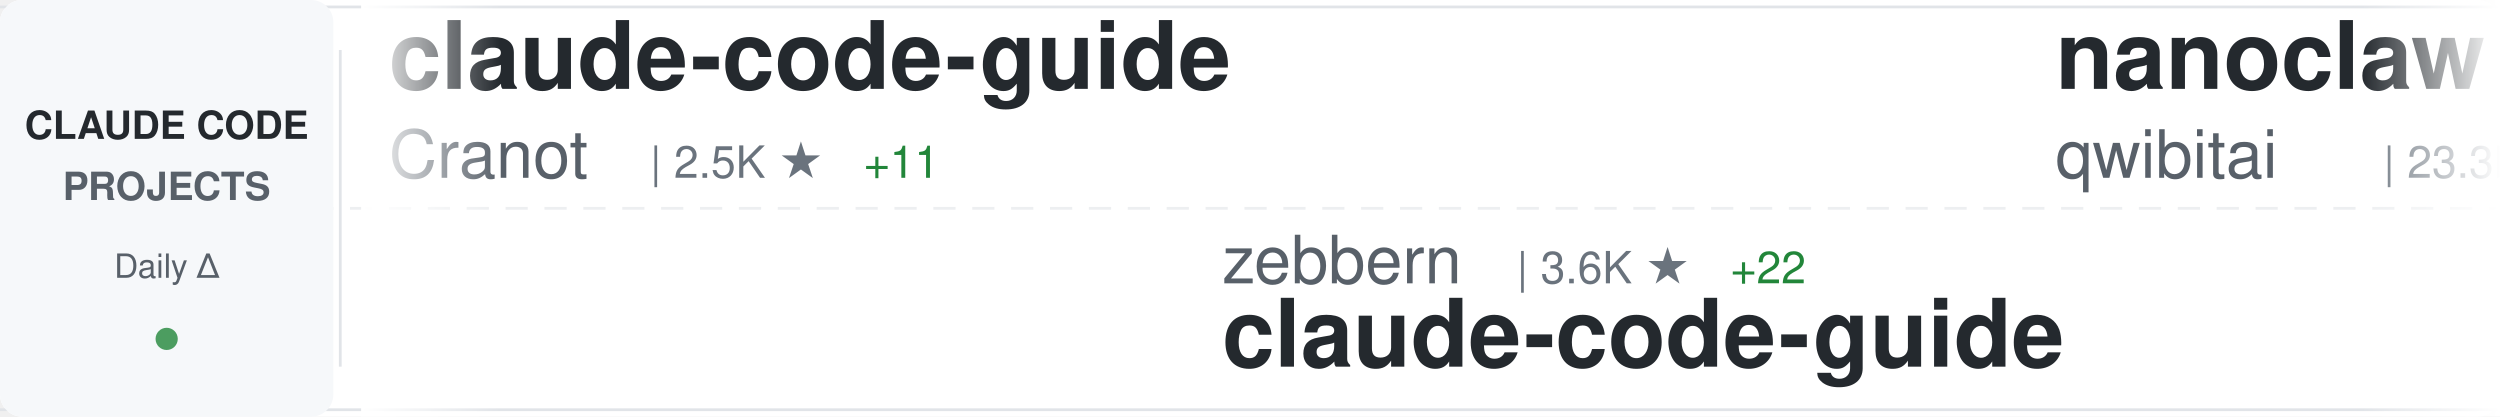
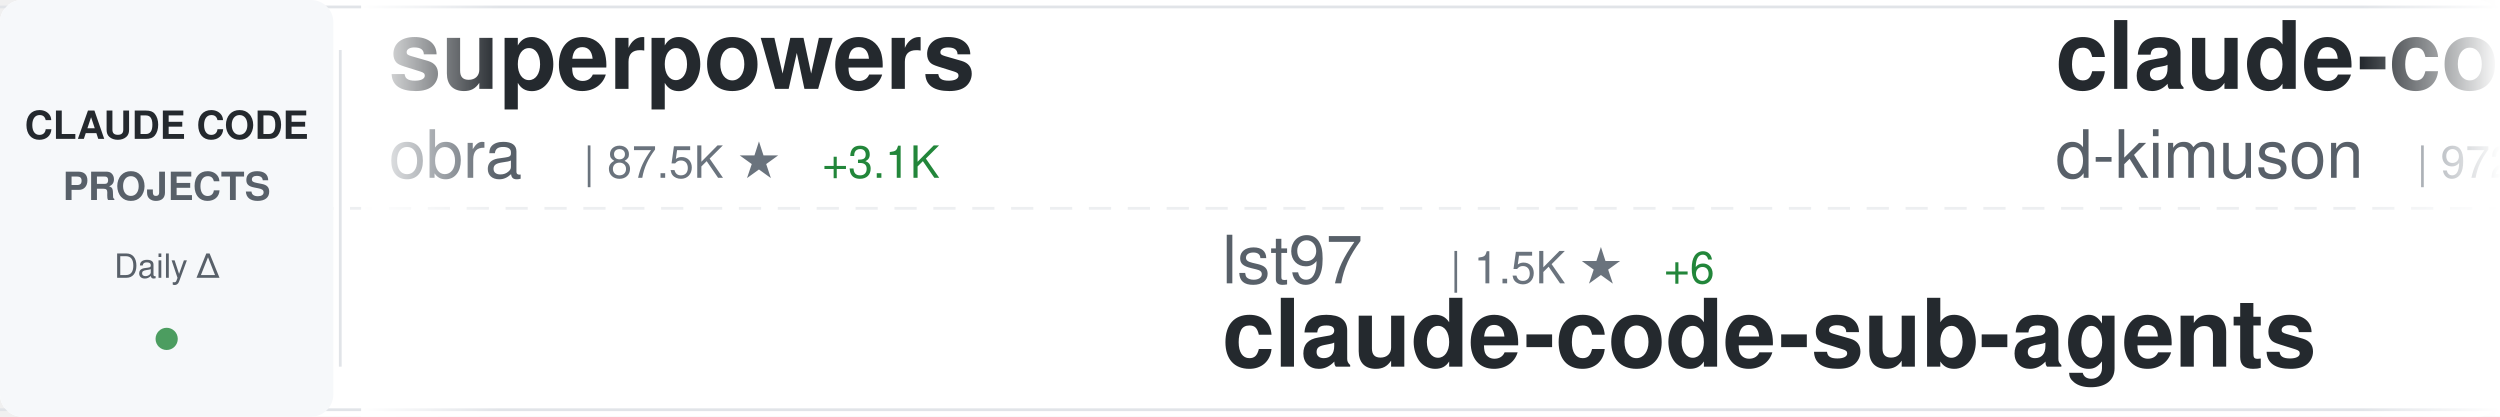
<svg xmlns="http://www.w3.org/2000/svg" width="900" height="150">
  <defs>
    <linearGradient id="awesomeLeftFade" x1="0%" y1="0%" x2="100%" y2="0%">
      <stop offset="0%" style="stop-color:#ffffff;stop-opacity:1" />
      <stop offset="100%" style="stop-color:#ffffff;stop-opacity:0" />
    </linearGradient>
    <linearGradient id="awesomeRightFade" x1="0%" y1="0%" x2="100%" y2="0%">
      <stop offset="0%" style="stop-color:#ffffff;stop-opacity:0" />
      <stop offset="100%" style="stop-color:#ffffff;stop-opacity:1" />
    </linearGradient>
  </defs>
  <rect width="900" height="150" fill="#ffffff" rx="8" />
  <rect x="0" y="2" width="900" height="1" fill="#e1e4e8" />
  <rect x="0" y="147" width="900" height="1" fill="#e1e4e8" />
  <line x1="0" y1="75" x2="900" y2="75" stroke="#e1e4e8" stroke-width="1" stroke-dasharray="8 6" opacity="0.6" />
  <rect x="0" y="0" width="120" height="150" fill="#f6f8fa" rx="8" />
  <text x="60" y="50" font-family="-apple-system, BlinkMacSystemFont, 'Segoe UI', Helvetica, Arial, sans-serif" font-size="14" font-weight="600" fill="#24292e" text-anchor="middle">CLAUDE CODE</text>
  <text x="60" y="72" font-family="-apple-system, BlinkMacSystemFont, 'Segoe UI', Helvetica, Arial, sans-serif" font-size="14" font-weight="600" fill="#586069" text-anchor="middle">PROJECTS</text>
  <text x="60" y="100" font-family="-apple-system, BlinkMacSystemFont, 'Segoe UI', Helvetica, Arial, sans-serif" font-size="12" font-weight="500" fill="#586069" text-anchor="middle">Daily Δ</text>
  <circle cx="60" cy="122" r="4" fill="#22863a" opacity="0.8" />
  <rect x="122" y="18" width="1" height="114" fill="#e1e4e8" />
  <clipPath id="awesomeTickerClip">
    <rect x="130" y="0" width="770" height="150" />
  </clipPath>
  <g clip-path="url(#awesomeTickerClip)">
    <g id="awesomeTickerItems">
      <animateTransform attributeName="transform" attributeType="XML" type="translate" from="0 0" to="-3000 0" dur="54s" repeatCount="indefinite" />
      <g transform="translate(0, 0)">
-         <text x="140" y="32" font-family="-apple-system, BlinkMacSystemFont, 'Segoe UI', Helvetica, Arial, sans-serif" font-size="34" font-weight="600" fill="#24292e">claude-code-guide</text>
-         <text x="140" y="64" font-family="-apple-system, BlinkMacSystemFont, 'Segoe UI', Helvetica, Arial, sans-serif" font-size="24" font-weight="400" fill="#586069">Cranot</text>
-         <text x="234" y="64" font-family="-apple-system, BlinkMacSystemFont, 'Segoe UI', Helvetica, Arial, sans-serif" font-size="16" font-weight="500" fill="#6a737d">| 2.5K ★</text>
-         <text x="311" y="64" font-family="-apple-system, BlinkMacSystemFont, 'Segoe UI', Helvetica, Arial, sans-serif" font-size="16" font-weight="500" fill="#22863a"> +11</text>
+         <text x="140" y="32" font-family="-apple-system, BlinkMacSystemFont, 'Segoe UI', Helvetica, Arial, sans-serif" font-size="34" font-weight="600" fill="#24292e">superpowers</text>
+         <text x="140" y="64" font-family="-apple-system, BlinkMacSystemFont, 'Segoe UI', Helvetica, Arial, sans-serif" font-size="24" font-weight="400" fill="#586069">obra</text>
+         <text x="210" y="64" font-family="-apple-system, BlinkMacSystemFont, 'Segoe UI', Helvetica, Arial, sans-serif" font-size="16" font-weight="500" fill="#6a737d">| 87.5K ★</text>
+         <text x="296" y="64" font-family="-apple-system, BlinkMacSystemFont, 'Segoe UI', Helvetica, Arial, sans-serif" font-size="16" font-weight="500" fill="#22863a"> +3.1K</text>
      </g>
      <g transform="translate(300, 0)">
-         <text x="140" y="102" font-family="-apple-system, BlinkMacSystemFont, 'Segoe UI', Helvetica, Arial, sans-serif" font-size="24" font-weight="400" fill="#586069">zebbern</text>
-         <text x="246" y="102" font-family="-apple-system, BlinkMacSystemFont, 'Segoe UI', Helvetica, Arial, sans-serif" font-size="16" font-weight="500" fill="#6a737d">| 3.6K ★</text>
-         <text x="323" y="102" font-family="-apple-system, BlinkMacSystemFont, 'Segoe UI', Helvetica, Arial, sans-serif" font-size="16" font-weight="500" fill="#22863a"> +22</text>
-         <text x="140" y="132" font-family="-apple-system, BlinkMacSystemFont, 'Segoe UI', Helvetica, Arial, sans-serif" font-size="34" font-weight="600" fill="#24292e">claude-code-guide</text>
+         <text x="140" y="102" font-family="-apple-system, BlinkMacSystemFont, 'Segoe UI', Helvetica, Arial, sans-serif" font-size="24" font-weight="400" fill="#586069">lst97</text>
+         <text x="222" y="102" font-family="-apple-system, BlinkMacSystemFont, 'Segoe UI', Helvetica, Arial, sans-serif" font-size="16" font-weight="500" fill="#6a737d">| 1.5K ★</text>
+         <text x="299" y="102" font-family="-apple-system, BlinkMacSystemFont, 'Segoe UI', Helvetica, Arial, sans-serif" font-size="16" font-weight="500" fill="#22863a"> +6</text>
+         <text x="140" y="132" font-family="-apple-system, BlinkMacSystemFont, 'Segoe UI', Helvetica, Arial, sans-serif" font-size="34" font-weight="600" fill="#24292e">claude-code-sub-agents</text>
      </g>
      <g transform="translate(600, 0)">
-         <text x="140" y="32" font-family="-apple-system, BlinkMacSystemFont, 'Segoe UI', Helvetica, Arial, sans-serif" font-size="34" font-weight="600" fill="#24292e">nanoclaw</text>
-         <text x="140" y="64" font-family="-apple-system, BlinkMacSystemFont, 'Segoe UI', Helvetica, Arial, sans-serif" font-size="24" font-weight="400" fill="#586069">qwibitai</text>
-         <text x="258" y="64" font-family="-apple-system, BlinkMacSystemFont, 'Segoe UI', Helvetica, Arial, sans-serif" font-size="16" font-weight="500" fill="#6a737d">| 23.3K ★</text>
-         <text x="344" y="64" font-family="-apple-system, BlinkMacSystemFont, 'Segoe UI', Helvetica, Arial, sans-serif" font-size="16" font-weight="500" fill="#22863a"> +350</text>
+         <text x="140" y="32" font-family="-apple-system, BlinkMacSystemFont, 'Segoe UI', Helvetica, Arial, sans-serif" font-size="34" font-weight="600" fill="#24292e">claude-code-viewer</text>
+         <text x="140" y="64" font-family="-apple-system, BlinkMacSystemFont, 'Segoe UI', Helvetica, Arial, sans-serif" font-size="24" font-weight="400" fill="#586069">d-kimuson</text>
+         <text x="270" y="64" font-family="-apple-system, BlinkMacSystemFont, 'Segoe UI', Helvetica, Arial, sans-serif" font-size="16" font-weight="500" fill="#6a737d">| 972 ★</text>
+         <text x="338" y="64" font-family="-apple-system, BlinkMacSystemFont, 'Segoe UI', Helvetica, Arial, sans-serif" font-size="16" font-weight="500" fill="#22863a"> +2</text>
      </g>
      <g transform="translate(900, 0)">
-         <text x="140" y="102" font-family="-apple-system, BlinkMacSystemFont, 'Segoe UI', Helvetica, Arial, sans-serif" font-size="24" font-weight="400" fill="#586069">alirezarezvani</text>
-         <text x="330" y="102" font-family="-apple-system, BlinkMacSystemFont, 'Segoe UI', Helvetica, Arial, sans-serif" font-size="16" font-weight="500" fill="#6a737d">| 5.3K ★</text>
-         <text x="407" y="102" font-family="-apple-system, BlinkMacSystemFont, 'Segoe UI', Helvetica, Arial, sans-serif" font-size="16" font-weight="500" fill="#22863a"> +152</text>
-         <text x="140" y="132" font-family="-apple-system, BlinkMacSystemFont, 'Segoe UI', Helvetica, Arial, sans-serif" font-size="34" font-weight="600" fill="#24292e">claude-skills</text>
+         <text x="140" y="102" font-family="-apple-system, BlinkMacSystemFont, 'Segoe UI', Helvetica, Arial, sans-serif" font-size="24" font-weight="400" fill="#586069">numman-ali</text>
+         <text x="282" y="102" font-family="-apple-system, BlinkMacSystemFont, 'Segoe UI', Helvetica, Arial, sans-serif" font-size="16" font-weight="500" fill="#6a737d">| 9.0K ★</text>
+         <text x="359" y="102" font-family="-apple-system, BlinkMacSystemFont, 'Segoe UI', Helvetica, Arial, sans-serif" font-size="16" font-weight="500" fill="#22863a"> +20</text>
+         <text x="140" y="132" font-family="-apple-system, BlinkMacSystemFont, 'Segoe UI', Helvetica, Arial, sans-serif" font-size="34" font-weight="600" fill="#24292e">openskills</text>
      </g>
      <g transform="translate(1200, 0)">
-         <text x="140" y="32" font-family="-apple-system, BlinkMacSystemFont, 'Segoe UI', Helvetica, Arial, sans-serif" font-size="34" font-weight="600" fill="#24292e">skills</text>
-         <text x="140" y="64" font-family="-apple-system, BlinkMacSystemFont, 'Segoe UI', Helvetica, Arial, sans-serif" font-size="24" font-weight="400" fill="#586069">anthropics</text>
-         <text x="282" y="64" font-family="-apple-system, BlinkMacSystemFont, 'Segoe UI', Helvetica, Arial, sans-serif" font-size="16" font-weight="500" fill="#6a737d">| 94.4K ★</text>
-         <text x="368" y="64" font-family="-apple-system, BlinkMacSystemFont, 'Segoe UI', Helvetica, Arial, sans-serif" font-size="16" font-weight="500" fill="#22863a"> +797</text>
+         <text x="140" y="32" font-family="-apple-system, BlinkMacSystemFont, 'Segoe UI', Helvetica, Arial, sans-serif" font-size="34" font-weight="600" fill="#24292e">awesome-claude-code-tool...</text>
+         <text x="140" y="64" font-family="-apple-system, BlinkMacSystemFont, 'Segoe UI', Helvetica, Arial, sans-serif" font-size="24" font-weight="400" fill="#586069">rohitg00</text>
+         <text x="258" y="64" font-family="-apple-system, BlinkMacSystemFont, 'Segoe UI', Helvetica, Arial, sans-serif" font-size="16" font-weight="500" fill="#6a737d">| 820 ★</text>
+         <text x="326" y="64" font-family="-apple-system, BlinkMacSystemFont, 'Segoe UI', Helvetica, Arial, sans-serif" font-size="16" font-weight="500" fill="#22863a"> +13</text>
      </g>
      <g transform="translate(1500, 0)">
-         <text x="140" y="102" font-family="-apple-system, BlinkMacSystemFont, 'Segoe UI', Helvetica, Arial, sans-serif" font-size="24" font-weight="400" fill="#586069">siteboon</text>
-         <text x="258" y="102" font-family="-apple-system, BlinkMacSystemFont, 'Segoe UI', Helvetica, Arial, sans-serif" font-size="16" font-weight="500" fill="#6a737d">| 8.5K ★</text>
-         <text x="335" y="102" font-family="-apple-system, BlinkMacSystemFont, 'Segoe UI', Helvetica, Arial, sans-serif" font-size="16" font-weight="500" fill="#22863a"> +55</text>
-         <text x="140" y="132" font-family="-apple-system, BlinkMacSystemFont, 'Segoe UI', Helvetica, Arial, sans-serif" font-size="34" font-weight="600" fill="#24292e">claudecodeui</text>
+         <text x="140" y="102" font-family="-apple-system, BlinkMacSystemFont, 'Segoe UI', Helvetica, Arial, sans-serif" font-size="24" font-weight="400" fill="#586069">qwibitai</text>
+         <text x="258" y="102" font-family="-apple-system, BlinkMacSystemFont, 'Segoe UI', Helvetica, Arial, sans-serif" font-size="16" font-weight="500" fill="#6a737d">| 23.4K ★</text>
+         <text x="344" y="102" font-family="-apple-system, BlinkMacSystemFont, 'Segoe UI', Helvetica, Arial, sans-serif" font-size="16" font-weight="500" fill="#22863a"> +377</text>
+         <text x="140" y="132" font-family="-apple-system, BlinkMacSystemFont, 'Segoe UI', Helvetica, Arial, sans-serif" font-size="34" font-weight="600" fill="#24292e">nanoclaw</text>
      </g>
      <g transform="translate(1800, 0)">
-         <text x="140" y="32" font-family="-apple-system, BlinkMacSystemFont, 'Segoe UI', Helvetica, Arial, sans-serif" font-size="34" font-weight="600" fill="#24292e">claude-code-cheat-sheet</text>
-         <text x="140" y="64" font-family="-apple-system, BlinkMacSystemFont, 'Segoe UI', Helvetica, Arial, sans-serif" font-size="24" font-weight="400" fill="#586069">Njengah</text>
-         <text x="246" y="64" font-family="-apple-system, BlinkMacSystemFont, 'Segoe UI', Helvetica, Arial, sans-serif" font-size="16" font-weight="500" fill="#6a737d">| 1.4K ★</text>
-         <text x="323" y="64" font-family="-apple-system, BlinkMacSystemFont, 'Segoe UI', Helvetica, Arial, sans-serif" font-size="16" font-weight="500" fill="#22863a"> +4</text>
+         <text x="140" y="32" font-family="-apple-system, BlinkMacSystemFont, 'Segoe UI', Helvetica, Arial, sans-serif" font-size="34" font-weight="600" fill="#24292e">spec-kit</text>
+         <text x="140" y="64" font-family="-apple-system, BlinkMacSystemFont, 'Segoe UI', Helvetica, Arial, sans-serif" font-size="24" font-weight="400" fill="#586069">github</text>
+         <text x="234" y="64" font-family="-apple-system, BlinkMacSystemFont, 'Segoe UI', Helvetica, Arial, sans-serif" font-size="16" font-weight="500" fill="#6a737d">| 77.3K ★</text>
+         <text x="320" y="64" font-family="-apple-system, BlinkMacSystemFont, 'Segoe UI', Helvetica, Arial, sans-serif" font-size="16" font-weight="500" fill="#22863a"> +435</text>
      </g>
      <g transform="translate(2100, 0)">
-         <text x="140" y="102" font-family="-apple-system, BlinkMacSystemFont, 'Segoe UI', Helvetica, Arial, sans-serif" font-size="24" font-weight="400" fill="#586069">feiskyer</text>
-         <text x="258" y="102" font-family="-apple-system, BlinkMacSystemFont, 'Segoe UI', Helvetica, Arial, sans-serif" font-size="16" font-weight="500" fill="#6a737d">| 1.3K ★</text>
-         <text x="335" y="102" font-family="-apple-system, BlinkMacSystemFont, 'Segoe UI', Helvetica, Arial, sans-serif" font-size="16" font-weight="500" fill="#22863a"> +1</text>
-         <text x="140" y="132" font-family="-apple-system, BlinkMacSystemFont, 'Segoe UI', Helvetica, Arial, sans-serif" font-size="34" font-weight="600" fill="#24292e">claude-code-settings</text>
+         <text x="140" y="102" font-family="-apple-system, BlinkMacSystemFont, 'Segoe UI', Helvetica, Arial, sans-serif" font-size="24" font-weight="400" fill="#586069">lyconear</text>
+         <text x="258" y="102" font-family="-apple-system, BlinkMacSystemFont, 'Segoe UI', Helvetica, Arial, sans-serif" font-size="16" font-weight="500" fill="#6a737d">| 4 ★</text>
+         <text x="140" y="132" font-family="-apple-system, BlinkMacSystemFont, 'Segoe UI', Helvetica, Arial, sans-serif" font-size="34" font-weight="600" fill="#24292e">Claude-Code</text>
      </g>
      <g transform="translate(2400, 0)">
-         <text x="140" y="32" font-family="-apple-system, BlinkMacSystemFont, 'Segoe UI', Helvetica, Arial, sans-serif" font-size="34" font-weight="600" fill="#24292e">opencode</text>
-         <text x="140" y="64" font-family="-apple-system, BlinkMacSystemFont, 'Segoe UI', Helvetica, Arial, sans-serif" font-size="24" font-weight="400" fill="#586069">anomalyco</text>
-         <text x="270" y="64" font-family="-apple-system, BlinkMacSystemFont, 'Segoe UI', Helvetica, Arial, sans-serif" font-size="16" font-weight="500" fill="#6a737d">| 122.9K ★</text>
-         <text x="365" y="64" font-family="-apple-system, BlinkMacSystemFont, 'Segoe UI', Helvetica, Arial, sans-serif" font-size="16" font-weight="500" fill="#22863a"> +633</text>
+         <text x="140" y="32" font-family="-apple-system, BlinkMacSystemFont, 'Segoe UI', Helvetica, Arial, sans-serif" font-size="34" font-weight="600" fill="#24292e">claude-code-proxy</text>
+         <text x="140" y="64" font-family="-apple-system, BlinkMacSystemFont, 'Segoe UI', Helvetica, Arial, sans-serif" font-size="24" font-weight="400" fill="#586069">fuergaosi233</text>
+         <text x="306" y="64" font-family="-apple-system, BlinkMacSystemFont, 'Segoe UI', Helvetica, Arial, sans-serif" font-size="16" font-weight="500" fill="#6a737d">| 2.2K ★</text>
+         <text x="383" y="64" font-family="-apple-system, BlinkMacSystemFont, 'Segoe UI', Helvetica, Arial, sans-serif" font-size="16" font-weight="500" fill="#22863a"> +5</text>
      </g>
      <g transform="translate(2700, 0)">
-         <text x="140" y="102" font-family="-apple-system, BlinkMacSystemFont, 'Segoe UI', Helvetica, Arial, sans-serif" font-size="24" font-weight="400" fill="#586069">Maciek-roboblog</text>
-         <text x="342" y="102" font-family="-apple-system, BlinkMacSystemFont, 'Segoe UI', Helvetica, Arial, sans-serif" font-size="16" font-weight="500" fill="#6a737d">| 7.0K ★</text>
-         <text x="419" y="102" font-family="-apple-system, BlinkMacSystemFont, 'Segoe UI', Helvetica, Arial, sans-serif" font-size="16" font-weight="500" fill="#22863a"> +15</text>
-         <text x="140" y="132" font-family="-apple-system, BlinkMacSystemFont, 'Segoe UI', Helvetica, Arial, sans-serif" font-size="34" font-weight="600" fill="#24292e">Claude-Code-Usage-Monito...</text>
+         <text x="140" y="102" font-family="-apple-system, BlinkMacSystemFont, 'Segoe UI', Helvetica, Arial, sans-serif" font-size="24" font-weight="400" fill="#586069">ykdojo</text>
+         <text x="234" y="102" font-family="-apple-system, BlinkMacSystemFont, 'Segoe UI', Helvetica, Arial, sans-serif" font-size="16" font-weight="500" fill="#6a737d">| 4.9K ★</text>
+         <text x="311" y="102" font-family="-apple-system, BlinkMacSystemFont, 'Segoe UI', Helvetica, Arial, sans-serif" font-size="16" font-weight="500" fill="#22863a"> +301</text>
+         <text x="140" y="132" font-family="-apple-system, BlinkMacSystemFont, 'Segoe UI', Helvetica, Arial, sans-serif" font-size="34" font-weight="600" fill="#24292e">claude-code-tips</text>
      </g>
      <g transform="translate(3000, 0)">
-         <text x="140" y="32" font-family="-apple-system, BlinkMacSystemFont, 'Segoe UI', Helvetica, Arial, sans-serif" font-size="34" font-weight="600" fill="#24292e">claude-code-guide</text>
-         <text x="140" y="64" font-family="-apple-system, BlinkMacSystemFont, 'Segoe UI', Helvetica, Arial, sans-serif" font-size="24" font-weight="400" fill="#586069">Cranot</text>
-         <text x="234" y="64" font-family="-apple-system, BlinkMacSystemFont, 'Segoe UI', Helvetica, Arial, sans-serif" font-size="16" font-weight="500" fill="#6a737d">| 2.5K ★</text>
-         <text x="311" y="64" font-family="-apple-system, BlinkMacSystemFont, 'Segoe UI', Helvetica, Arial, sans-serif" font-size="16" font-weight="500" fill="#22863a"> +11</text>
+         <text x="140" y="32" font-family="-apple-system, BlinkMacSystemFont, 'Segoe UI', Helvetica, Arial, sans-serif" font-size="34" font-weight="600" fill="#24292e">superpowers</text>
+         <text x="140" y="64" font-family="-apple-system, BlinkMacSystemFont, 'Segoe UI', Helvetica, Arial, sans-serif" font-size="24" font-weight="400" fill="#586069">obra</text>
+         <text x="210" y="64" font-family="-apple-system, BlinkMacSystemFont, 'Segoe UI', Helvetica, Arial, sans-serif" font-size="16" font-weight="500" fill="#6a737d">| 87.5K ★</text>
+         <text x="296" y="64" font-family="-apple-system, BlinkMacSystemFont, 'Segoe UI', Helvetica, Arial, sans-serif" font-size="16" font-weight="500" fill="#22863a"> +3.1K</text>
      </g>
      <g transform="translate(3300, 0)">
-         <text x="140" y="102" font-family="-apple-system, BlinkMacSystemFont, 'Segoe UI', Helvetica, Arial, sans-serif" font-size="24" font-weight="400" fill="#586069">zebbern</text>
-         <text x="246" y="102" font-family="-apple-system, BlinkMacSystemFont, 'Segoe UI', Helvetica, Arial, sans-serif" font-size="16" font-weight="500" fill="#6a737d">| 3.6K ★</text>
-         <text x="323" y="102" font-family="-apple-system, BlinkMacSystemFont, 'Segoe UI', Helvetica, Arial, sans-serif" font-size="16" font-weight="500" fill="#22863a"> +22</text>
-         <text x="140" y="132" font-family="-apple-system, BlinkMacSystemFont, 'Segoe UI', Helvetica, Arial, sans-serif" font-size="34" font-weight="600" fill="#24292e">claude-code-guide</text>
+         <text x="140" y="102" font-family="-apple-system, BlinkMacSystemFont, 'Segoe UI', Helvetica, Arial, sans-serif" font-size="24" font-weight="400" fill="#586069">lst97</text>
+         <text x="222" y="102" font-family="-apple-system, BlinkMacSystemFont, 'Segoe UI', Helvetica, Arial, sans-serif" font-size="16" font-weight="500" fill="#6a737d">| 1.5K ★</text>
+         <text x="299" y="102" font-family="-apple-system, BlinkMacSystemFont, 'Segoe UI', Helvetica, Arial, sans-serif" font-size="16" font-weight="500" fill="#22863a"> +6</text>
+         <text x="140" y="132" font-family="-apple-system, BlinkMacSystemFont, 'Segoe UI', Helvetica, Arial, sans-serif" font-size="34" font-weight="600" fill="#24292e">claude-code-sub-agents</text>
      </g>
      <g transform="translate(3600, 0)">
-         <text x="140" y="32" font-family="-apple-system, BlinkMacSystemFont, 'Segoe UI', Helvetica, Arial, sans-serif" font-size="34" font-weight="600" fill="#24292e">nanoclaw</text>
-         <text x="140" y="64" font-family="-apple-system, BlinkMacSystemFont, 'Segoe UI', Helvetica, Arial, sans-serif" font-size="24" font-weight="400" fill="#586069">qwibitai</text>
-         <text x="258" y="64" font-family="-apple-system, BlinkMacSystemFont, 'Segoe UI', Helvetica, Arial, sans-serif" font-size="16" font-weight="500" fill="#6a737d">| 23.3K ★</text>
-         <text x="344" y="64" font-family="-apple-system, BlinkMacSystemFont, 'Segoe UI', Helvetica, Arial, sans-serif" font-size="16" font-weight="500" fill="#22863a"> +350</text>
+         <text x="140" y="32" font-family="-apple-system, BlinkMacSystemFont, 'Segoe UI', Helvetica, Arial, sans-serif" font-size="34" font-weight="600" fill="#24292e">claude-code-viewer</text>
+         <text x="140" y="64" font-family="-apple-system, BlinkMacSystemFont, 'Segoe UI', Helvetica, Arial, sans-serif" font-size="24" font-weight="400" fill="#586069">d-kimuson</text>
+         <text x="270" y="64" font-family="-apple-system, BlinkMacSystemFont, 'Segoe UI', Helvetica, Arial, sans-serif" font-size="16" font-weight="500" fill="#6a737d">| 972 ★</text>
+         <text x="338" y="64" font-family="-apple-system, BlinkMacSystemFont, 'Segoe UI', Helvetica, Arial, sans-serif" font-size="16" font-weight="500" fill="#22863a"> +2</text>
      </g>
      <g transform="translate(3900, 0)">
-         <text x="140" y="102" font-family="-apple-system, BlinkMacSystemFont, 'Segoe UI', Helvetica, Arial, sans-serif" font-size="24" font-weight="400" fill="#586069">alirezarezvani</text>
-         <text x="330" y="102" font-family="-apple-system, BlinkMacSystemFont, 'Segoe UI', Helvetica, Arial, sans-serif" font-size="16" font-weight="500" fill="#6a737d">| 5.3K ★</text>
-         <text x="407" y="102" font-family="-apple-system, BlinkMacSystemFont, 'Segoe UI', Helvetica, Arial, sans-serif" font-size="16" font-weight="500" fill="#22863a"> +152</text>
-         <text x="140" y="132" font-family="-apple-system, BlinkMacSystemFont, 'Segoe UI', Helvetica, Arial, sans-serif" font-size="34" font-weight="600" fill="#24292e">claude-skills</text>
+         <text x="140" y="102" font-family="-apple-system, BlinkMacSystemFont, 'Segoe UI', Helvetica, Arial, sans-serif" font-size="24" font-weight="400" fill="#586069">numman-ali</text>
+         <text x="282" y="102" font-family="-apple-system, BlinkMacSystemFont, 'Segoe UI', Helvetica, Arial, sans-serif" font-size="16" font-weight="500" fill="#6a737d">| 9.0K ★</text>
+         <text x="359" y="102" font-family="-apple-system, BlinkMacSystemFont, 'Segoe UI', Helvetica, Arial, sans-serif" font-size="16" font-weight="500" fill="#22863a"> +20</text>
+         <text x="140" y="132" font-family="-apple-system, BlinkMacSystemFont, 'Segoe UI', Helvetica, Arial, sans-serif" font-size="34" font-weight="600" fill="#24292e">openskills</text>
      </g>
    </g>
  </g>
  <rect x="130" y="0" width="50" height="150" fill="url(#awesomeLeftFade)" />
  <rect x="850" y="0" width="50" height="150" fill="url(#awesomeRightFade)" />
</svg>
